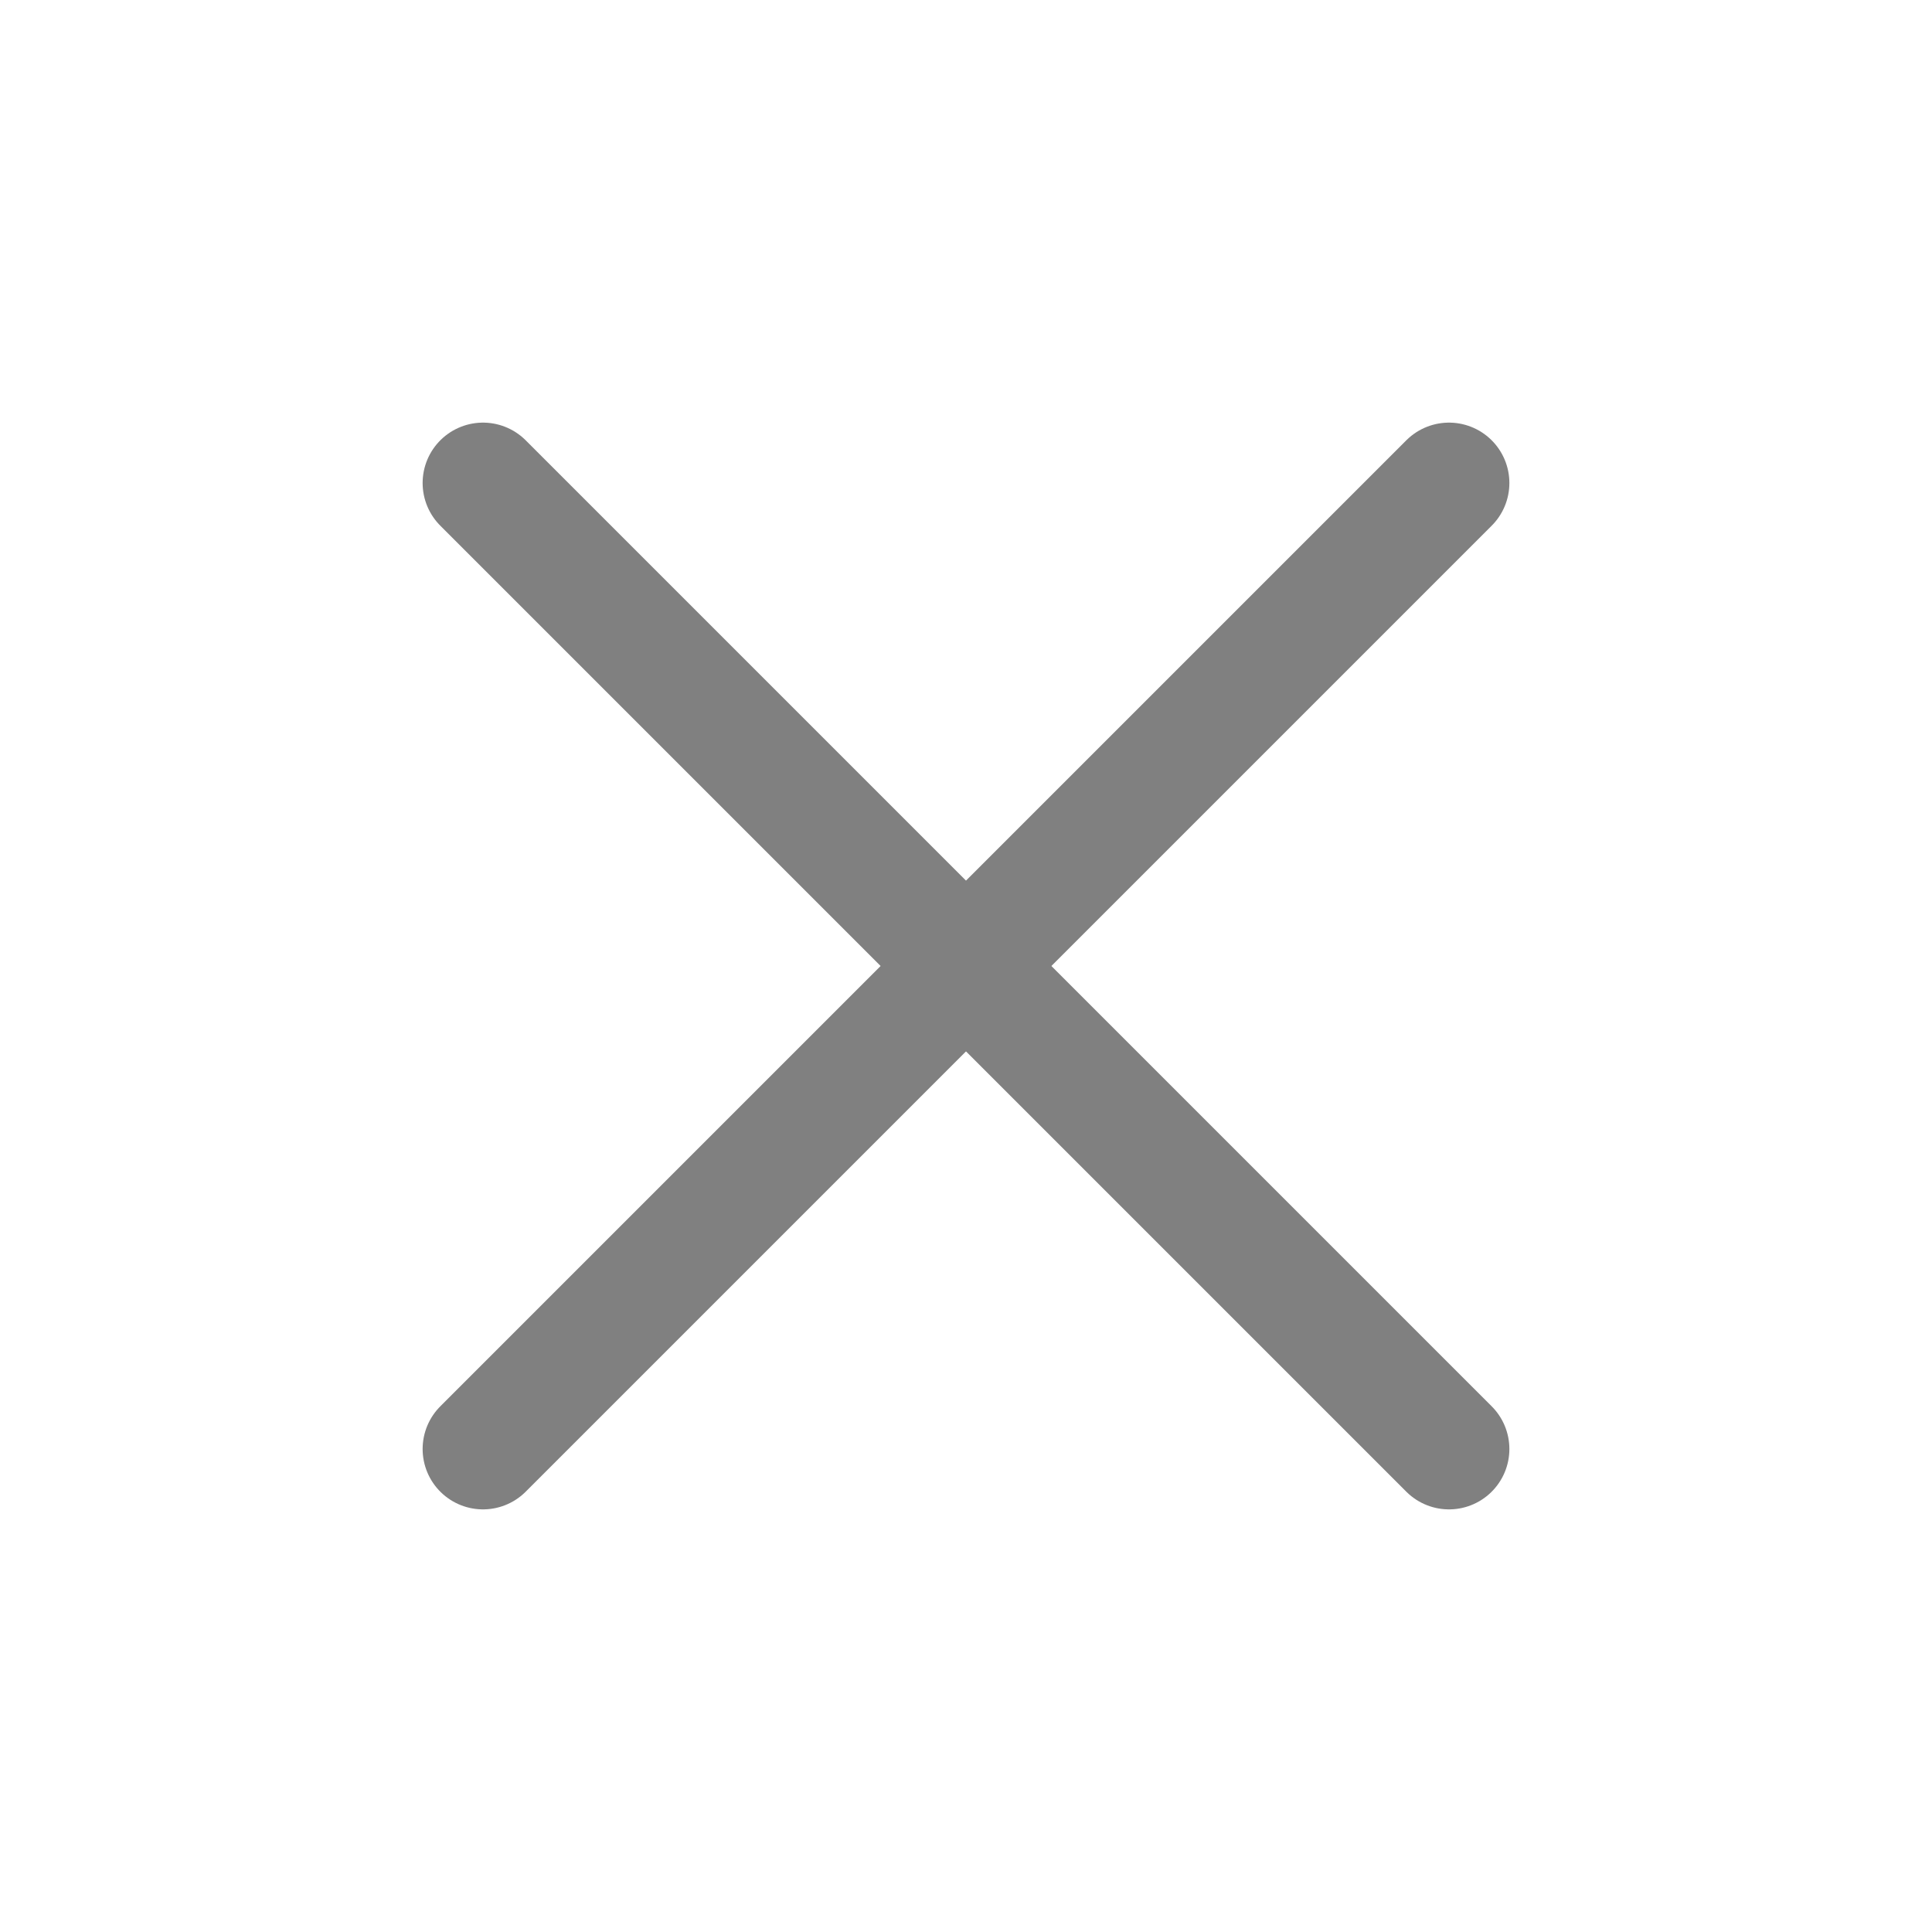
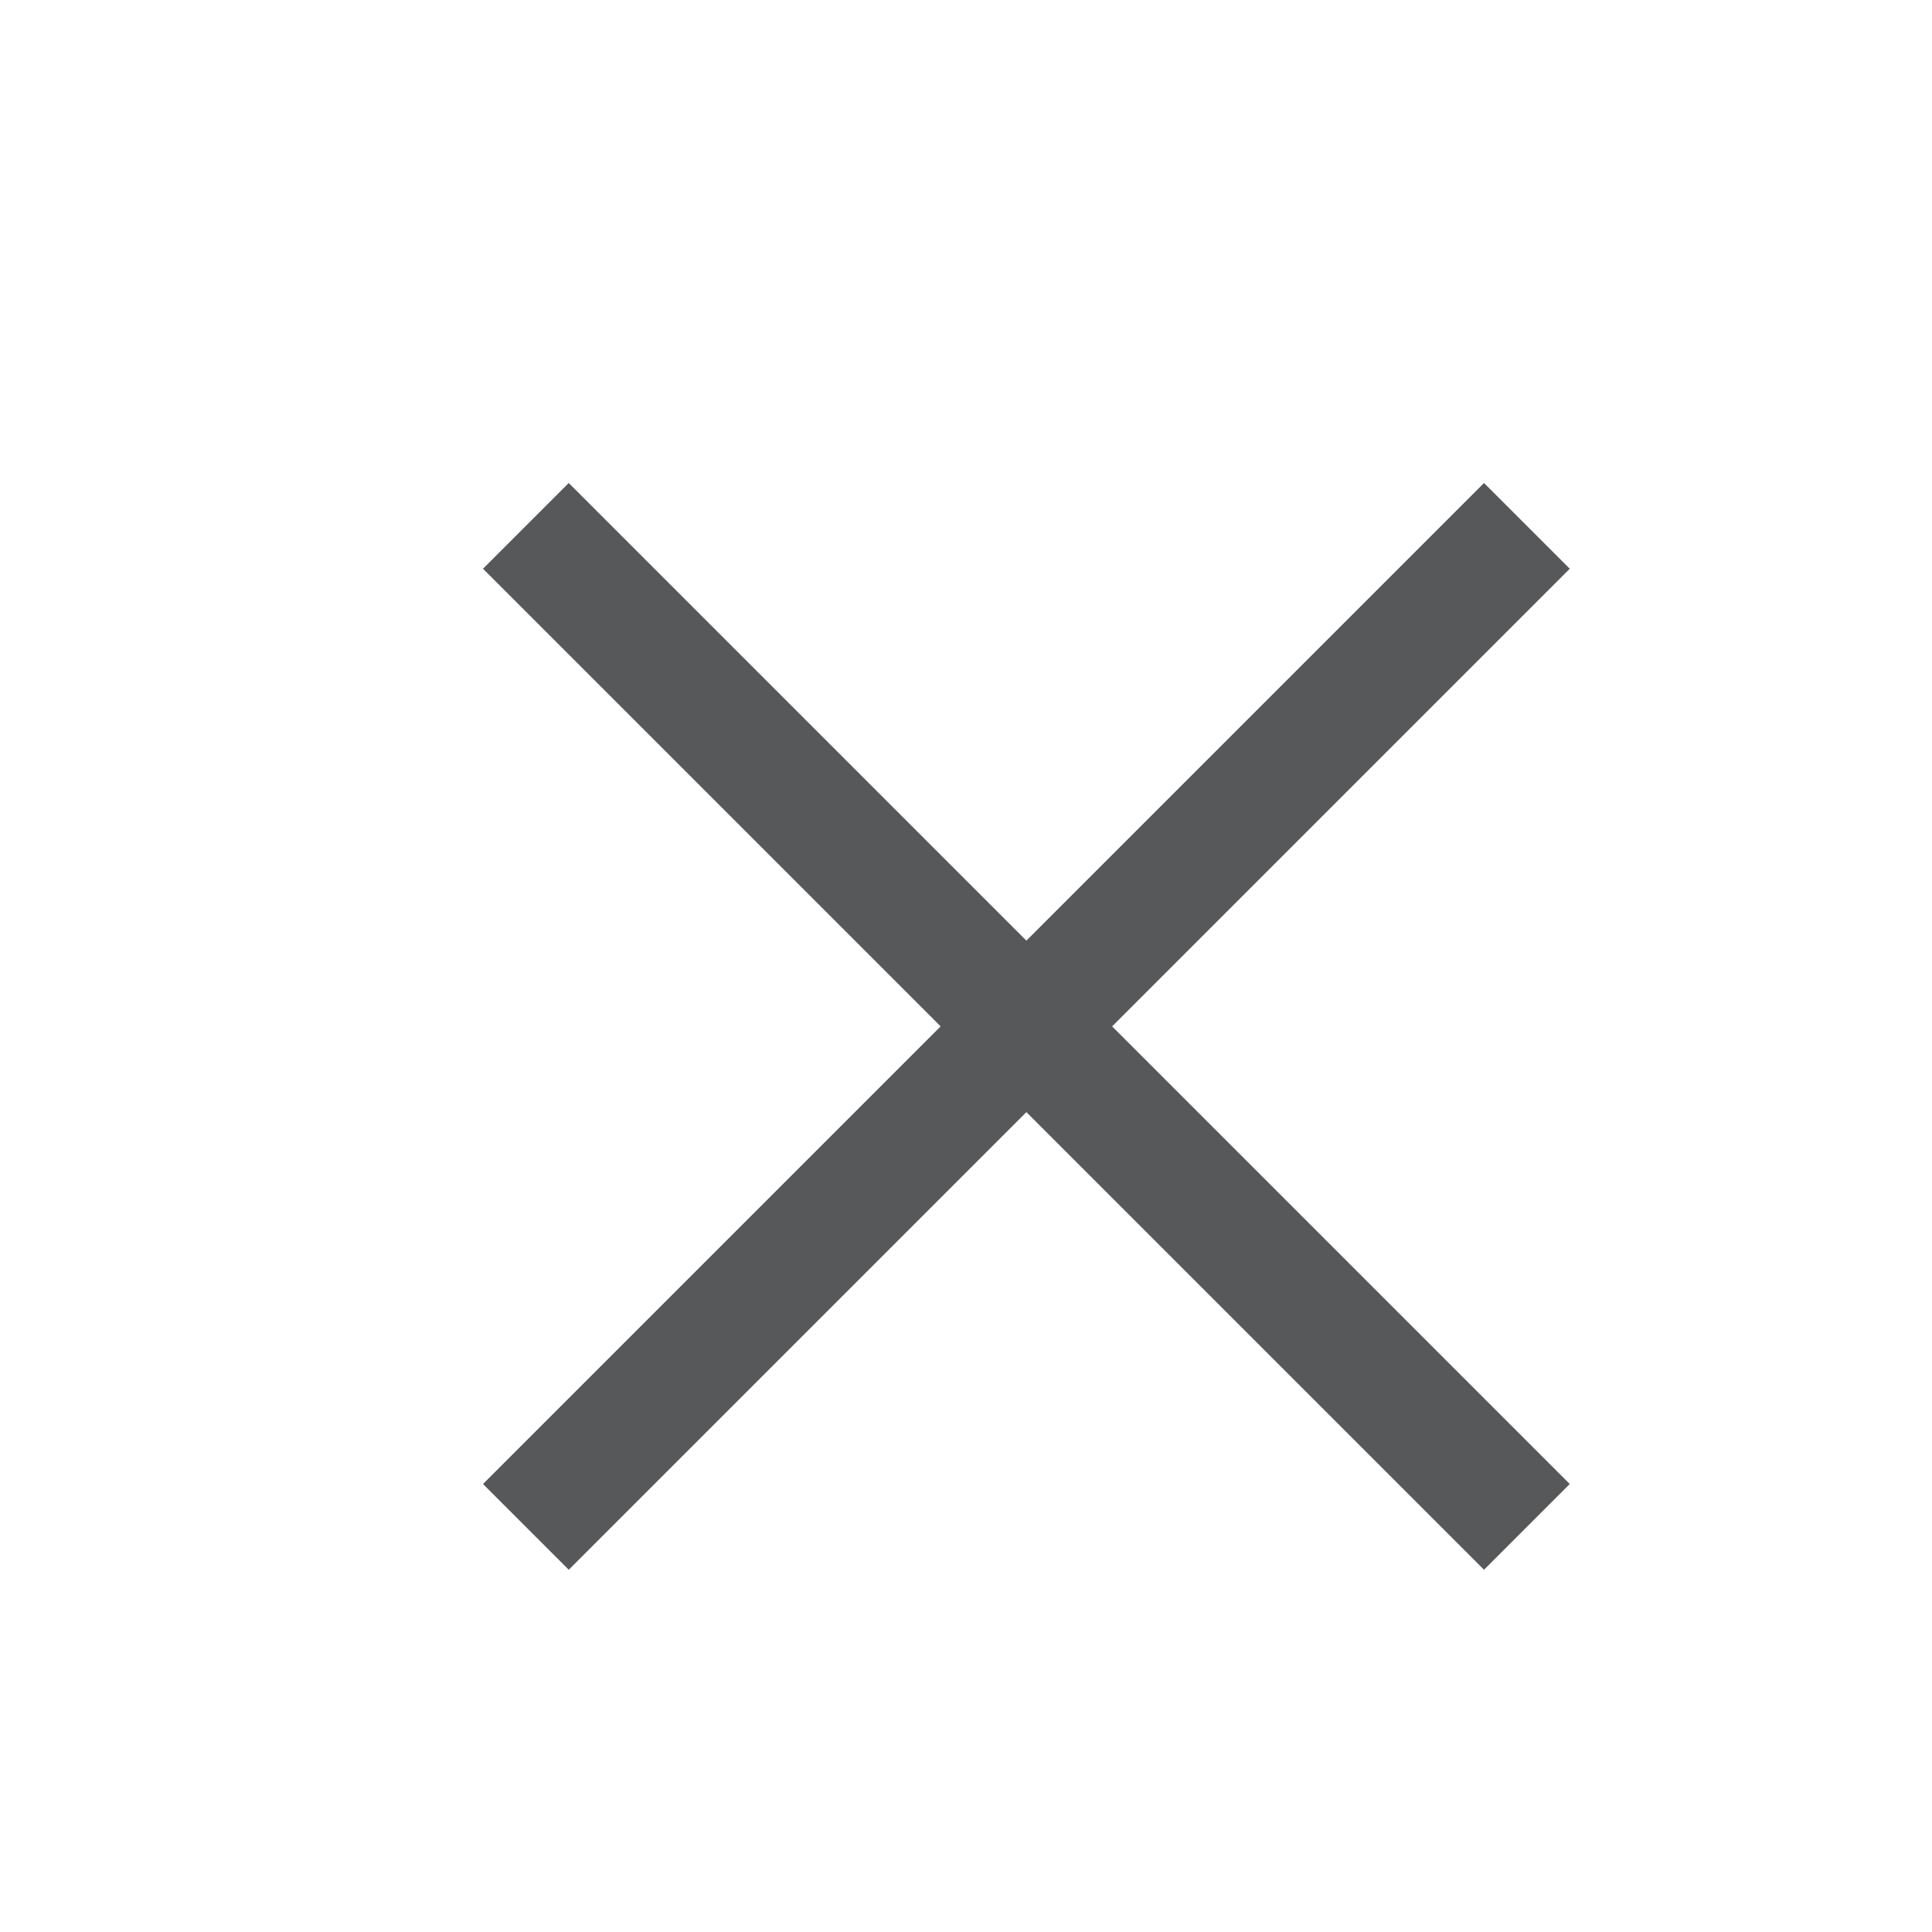
- <svg xmlns="http://www.w3.org/2000/svg" version="1.1" id="w" x="0px" y="0px" viewBox="0 0 16 16" style="enable-background:new 0 0 16 16;" xml:space="preserve">
-   <g id="_16">
-     <line style="fill:none;stroke:#808080;stroke-linecap:round;stroke-miterlimit:10;" x1="4" y1="4" x2="12" y2="12" />
-     <line style="fill:none;stroke:#808080;stroke-linecap:round;stroke-miterlimit:10;" x1="12" y1="4" x2="4" y2="12" />
-   </g>
+ <svg xmlns="http://www.w3.org/2000/svg" id="图层_17" data-name="图层 17" viewBox="0 0 16 16">
+   <defs>
+     <style>.cls-1{fill:#1f2022;opacity:0.75;}</style>
+   </defs>
+   <polygon class="cls-1" points="13 12.29 9.21 8.5 13 4.71 12.29 4 8.5 7.79 4.71 4 4 4.71 7.79 8.5 4 12.29 4.71 13 8.5 9.21 12.29 13 13 12.29" />
</svg>
